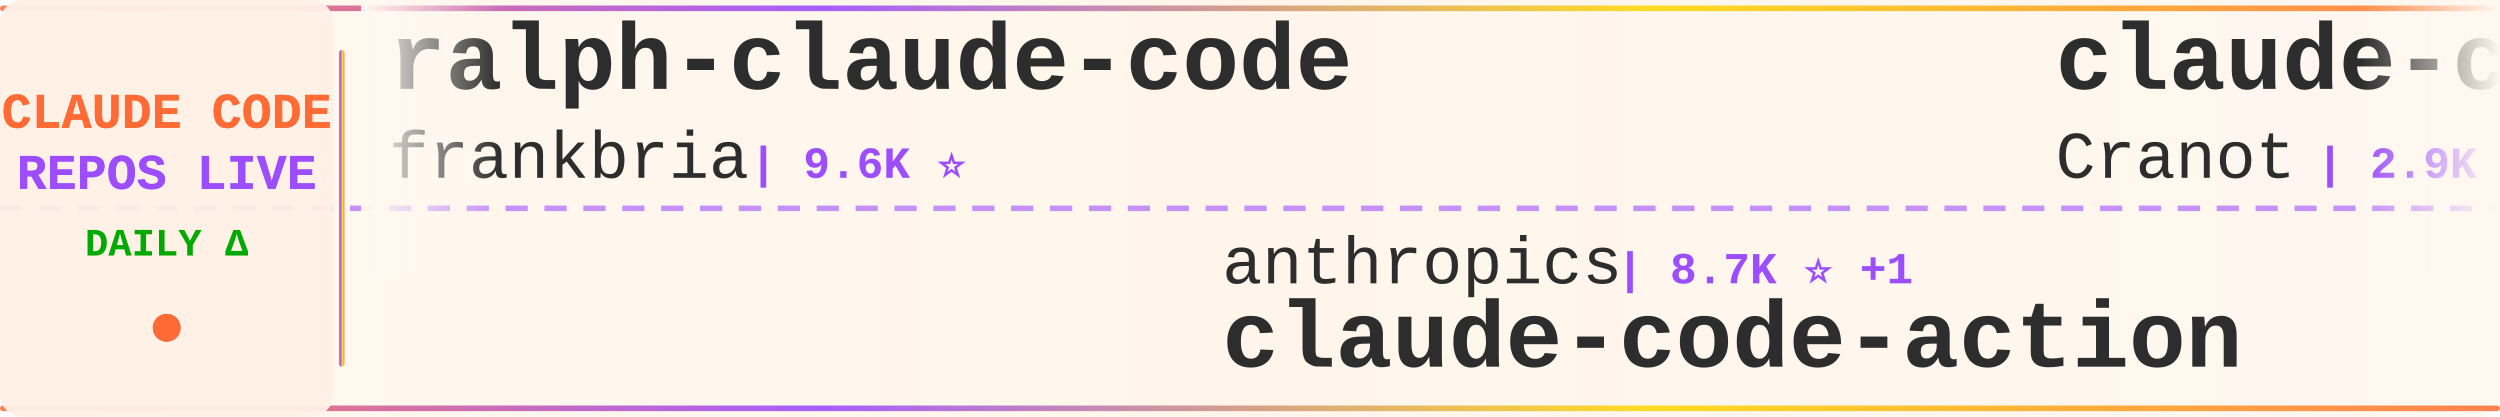
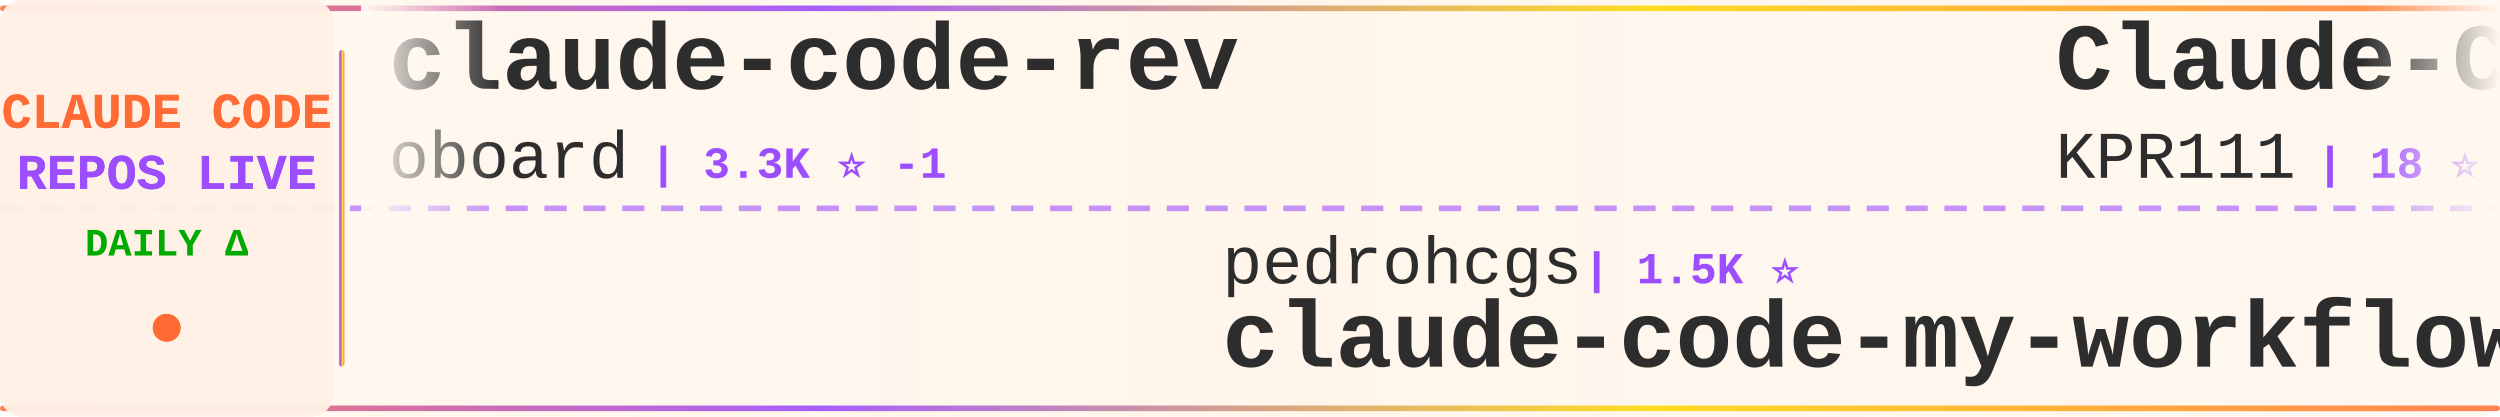
<svg xmlns="http://www.w3.org/2000/svg" width="900" height="150">
  <defs>
    <linearGradient id="tickerBg" x1="0%" y1="0%" x2="100%" y2="0%">
      <stop offset="0%" style="stop-color:#fff8f0;stop-opacity:0.98" />
      <stop offset="50%" style="stop-color:#fff5eb;stop-opacity:1" />
      <stop offset="100%" style="stop-color:#fff8f0;stop-opacity:0.98" />
    </linearGradient>
    <linearGradient id="borderGrad" x1="0%" y1="0%" x2="100%" y2="0%">
      <stop offset="0%" style="stop-color:#FF6B35;stop-opacity:0.85">
        <animate attributeName="stop-opacity" values="0.85;1;0.85" dur="2s" repeatCount="indefinite" />
      </stop>
      <stop offset="33%" style="stop-color:#9C4EFF;stop-opacity:0.9">
        <animate attributeName="stop-opacity" values="0.9;1;0.9" dur="2.2s" repeatCount="indefinite" />
      </stop>
      <stop offset="66%" style="stop-color:#FFD700;stop-opacity:0.85">
        <animate attributeName="stop-opacity" values="0.85;1;0.85" dur="1.8s" repeatCount="indefinite" />
      </stop>
      <stop offset="100%" style="stop-color:#FF6B35;stop-opacity:0.85">
        <animate attributeName="stop-opacity" values="0.85;1;0.85" dur="2s" repeatCount="indefinite" />
      </stop>
    </linearGradient>
    <filter id="textGlow">
      <feGaussianBlur stdDeviation="0.15" result="coloredBlur" />
      <feMerge>
        <feMergeNode in="coloredBlur" />
        <feMergeNode in="SourceGraphic" />
      </feMerge>
    </filter>
    <filter id="metricGlow">
      <feGaussianBlur stdDeviation="0.2" result="coloredBlur" />
      <feMerge>
        <feMergeNode in="coloredBlur" />
        <feMergeNode in="SourceGraphic" />
      </feMerge>
    </filter>
    <linearGradient id="leftFade" x1="0%" y1="0%" x2="100%" y2="0%">
      <stop offset="0%" style="stop-color:#fff8f0;stop-opacity:1" />
      <stop offset="100%" style="stop-color:#fff8f0;stop-opacity:0" />
    </linearGradient>
    <linearGradient id="rightFade" x1="0%" y1="0%" x2="100%" y2="0%">
      <stop offset="0%" style="stop-color:#fff8f0;stop-opacity:0" />
      <stop offset="100%" style="stop-color:#fff8f0;stop-opacity:1" />
    </linearGradient>
  </defs>
  <rect width="900" height="150" fill="url(#tickerBg)" rx="8" />
  <rect x="0" y="2" width="900" height="2" fill="url(#borderGrad)" rx="1" />
  <rect x="0" y="146" width="900" height="2" fill="url(#borderGrad)" rx="1" />
  <line x1="0" y1="75" x2="900" y2="75" stroke="#9C4EFF" stroke-width="2" stroke-dasharray="8 6" opacity="0.6" />
  <rect x="0" y="0" width="120" height="150" fill="#fff0e6" opacity="0.95" rx="8" />
  <text x="60" y="46" font-family="'Courier New', monospace" font-size="18" font-weight="bold" fill="#FF6B35" text-anchor="middle" filter="url(#textGlow)">
    CLAUDE CODE
  </text>
  <text x="60" y="68" font-family="'Courier New', monospace" font-size="18" font-weight="bold" fill="#9C4EFF" text-anchor="middle" filter="url(#textGlow)">
    REPOS LIVE
  </text>
  <text x="60" y="92" font-family="'Courier New', monospace" font-size="14" font-weight="bold" fill="#00aa00" text-anchor="middle">
    DAILY Δ
  </text>
  <circle cx="60" cy="118" r="5" fill="#FF6B35" filter="url(#metricGlow)">
    <animate attributeName="r" values="4;6;4" dur="1.5s" repeatCount="indefinite" />
    <animate attributeName="opacity" values="0.6;1;0.6" dur="1.5s" repeatCount="indefinite" />
  </circle>
  <rect x="122" y="18" width="2" height="114" fill="url(#borderGrad)" rx="1" />
  <clipPath id="tickerClip">
    <rect x="130" y="0" width="770" height="150" />
  </clipPath>
  <g clip-path="url(#tickerClip)">
    <g id="tickerItems">
      <animateTransform attributeName="transform" attributeType="XML" type="translate" from="0 0" to="-3000 0" dur="54s" repeatCount="indefinite" />
      <g transform="translate(0, 0)">
-         <text x="140" y="32" font-family="'Courier New', monospace" font-size="34" font-weight="bold" fill="#2d2d2d">ralph-claude-code</text>
-         <text x="140" y="64" font-family="'Courier New', monospace" font-size="24" font-weight="normal" fill="#2d2d2d" opacity="1.0">frankbria</text>
-         <text x="270" y="64" font-family="'Courier New', monospace" font-size="16" font-weight="bold" fill="#9C4EFF"> | 9.6K ⭐</text>
+         <text x="140" y="32" font-family="'Courier New', monospace" font-size="34" font-weight="bold" fill="#2d2d2d">claude-code-rev</text>
+         <text x="140" y="64" font-family="'Courier New', monospace" font-size="24" font-weight="normal" fill="#2d2d2d" opacity="1.0">oboard</text>
+         <text x="234" y="64" font-family="'Courier New', monospace" font-size="16" font-weight="bold" fill="#9C4EFF"> | 3.3K ⭐ -1</text>
      </g>
      <g transform="translate(300, 0)">
-         <text x="140" y="102" font-family="'Courier New', monospace" font-size="24" font-weight="normal" fill="#2d2d2d" opacity="1.0">anthropics</text>
-         <text x="282" y="102" font-family="'Courier New', monospace" font-size="16" font-weight="bold" fill="#9C4EFF"> | 8.7K ⭐ +1</text>
-         <text x="140" y="132" font-family="'Courier New', monospace" font-size="34" font-weight="bold" fill="#2d2d2d">claude-code-action</text>
+         <text x="140" y="102" font-family="'Courier New', monospace" font-size="24" font-weight="normal" fill="#2d2d2d" opacity="1.0">pedrohcgs</text>
+         <text x="270" y="102" font-family="'Courier New', monospace" font-size="16" font-weight="bold" fill="#9C4EFF"> | 1.5K ⭐</text>
+         <text x="140" y="132" font-family="'Courier New', monospace" font-size="34" font-weight="bold" fill="#2d2d2d">claude-code-my-workflow</text>
      </g>
      <g transform="translate(600, 0)">
-         <text x="140" y="32" font-family="'Courier New', monospace" font-size="34" font-weight="bold" fill="#2d2d2d">claude-code-guide</text>
-         <text x="140" y="64" font-family="'Courier New', monospace" font-size="24" font-weight="normal" fill="#2d2d2d" opacity="1.0">Cranot</text>
-         <text x="234" y="64" font-family="'Courier New', monospace" font-size="16" font-weight="bold" fill="#9C4EFF"> | 2.9K ⭐</text>
+         <text x="140" y="32" font-family="'Courier New', monospace" font-size="34" font-weight="bold" fill="#2d2d2d">Claude-Code</text>
+         <text x="140" y="64" font-family="'Courier New', monospace" font-size="24" font-weight="normal" fill="#2d2d2d" opacity="1.0">KPR111</text>
+         <text x="234" y="64" font-family="'Courier New', monospace" font-size="16" font-weight="bold" fill="#9C4EFF"> | 18 ⭐</text>
      </g>
      <g transform="translate(900, 0)">
-         <text x="140" y="102" font-family="'Courier New', monospace" font-size="24" font-weight="normal" fill="#2d2d2d" opacity="1.0">Maciek-roboblog</text>
-         <text x="342" y="102" font-family="'Courier New', monospace" font-size="16" font-weight="bold" fill="#9C4EFF"> | 8.6K ⭐ +2</text>
-         <text x="140" y="132" font-family="'Courier New', monospace" font-size="34" font-weight="bold" fill="#2d2d2d">Claude-Code-Usage-Monito...</text>
+         <text x="140" y="102" font-family="'Courier New', monospace" font-size="24" font-weight="normal" fill="#2d2d2d" opacity="1.0">fuergaosi233</text>
+         <text x="306" y="102" font-family="'Courier New', monospace" font-size="16" font-weight="bold" fill="#9C4EFF"> | 2.8K ⭐</text>
+         <text x="140" y="132" font-family="'Courier New', monospace" font-size="34" font-weight="bold" fill="#2d2d2d">claude-code-proxy</text>
      </g>
      <g transform="translate(1200, 0)">
-         <text x="140" y="32" font-family="'Courier New', monospace" font-size="34" font-weight="bold" fill="#2d2d2d">claude-code-proxy</text>
-         <text x="140" y="64" font-family="'Courier New', monospace" font-size="24" font-weight="normal" fill="#2d2d2d" opacity="1.0">1rgs</text>
-         <text x="210" y="64" font-family="'Courier New', monospace" font-size="16" font-weight="bold" fill="#9C4EFF"> | 3.7K ⭐</text>
+         <text x="140" y="32" font-family="'Courier New', monospace" font-size="34" font-weight="bold" fill="#2d2d2d">Claude-Code-Source-Study</text>
+         <text x="140" y="64" font-family="'Courier New', monospace" font-size="24" font-weight="normal" fill="#2d2d2d" opacity="1.0">luyao618</text>
+         <text x="258" y="64" font-family="'Courier New', monospace" font-size="16" font-weight="bold" fill="#9C4EFF"> | 1.7K ⭐ +1</text>
      </g>
      <g transform="translate(1500, 0)">
-         <text x="140" y="102" font-family="'Courier New', monospace" font-size="24" font-weight="normal" fill="#2d2d2d" opacity="1.0">Pimzino</text>
-         <text x="246" y="102" font-family="'Courier New', monospace" font-size="16" font-weight="bold" fill="#9C4EFF"> | 3.8K ⭐</text>
-         <text x="140" y="132" font-family="'Courier New', monospace" font-size="34" font-weight="bold" fill="#2d2d2d">claude-code-spec-workflo...</text>
+         <text x="140" y="102" font-family="'Courier New', monospace" font-size="24" font-weight="normal" fill="#2d2d2d" opacity="1.0">huangserva</text>
+         <text x="282" y="102" font-family="'Courier New', monospace" font-size="16" font-weight="bold" fill="#9C4EFF"> | 621 ⭐</text>
+         <text x="140" y="132" font-family="'Courier New', monospace" font-size="34" font-weight="bold" fill="#2d2d2d">claude-code-cli</text>
      </g>
      <g transform="translate(1800, 0)">
-         <text x="140" y="32" font-family="'Courier New', monospace" font-size="34" font-weight="bold" fill="#2d2d2d">claude-code-workflows</text>
-         <text x="140" y="64" font-family="'Courier New', monospace" font-size="24" font-weight="normal" fill="#2d2d2d" opacity="1.0">OneRedOak</text>
-         <text x="270" y="64" font-family="'Courier New', monospace" font-size="16" font-weight="bold" fill="#9C4EFF"> | 3.9K ⭐</text>
+         <text x="140" y="32" font-family="'Courier New', monospace" font-size="34" font-weight="bold" fill="#2d2d2d">Open-ClaudeCode</text>
+         <text x="140" y="64" font-family="'Courier New', monospace" font-size="24" font-weight="normal" fill="#2d2d2d" opacity="1.0">LING71671</text>
+         <text x="270" y="64" font-family="'Courier New', monospace" font-size="16" font-weight="bold" fill="#9C4EFF"> | 944 ⭐</text>
      </g>
      <g transform="translate(2100, 0)">
-         <text x="140" y="102" font-family="'Courier New', monospace" font-size="24" font-weight="normal" fill="#2d2d2d" opacity="1.0">luyao618</text>
-         <text x="258" y="102" font-family="'Courier New', monospace" font-size="16" font-weight="bold" fill="#9C4EFF"> | 1.7K ⭐ -1</text>
-         <text x="140" y="132" font-family="'Courier New', monospace" font-size="34" font-weight="bold" fill="#2d2d2d">Claude-Code-Source-Study</text>
+         <text x="140" y="102" font-family="'Courier New', monospace" font-size="24" font-weight="normal" fill="#2d2d2d" opacity="1.0">asgeirtj</text>
+         <text x="258" y="102" font-family="'Courier New', monospace" font-size="16" font-weight="bold" fill="#9C4EFF"> | 63.2K ⭐ +9</text>
+         <text x="140" y="132" font-family="'Courier New', monospace" font-size="34" font-weight="bold" fill="#2d2d2d">system_prompts_leaks</text>
      </g>
      <g transform="translate(2400, 0)">
-         <text x="140" y="32" font-family="'Courier New', monospace" font-size="34" font-weight="bold" fill="#2d2d2d">claude-code-plugins-plus...</text>
-         <text x="140" y="64" font-family="'Courier New', monospace" font-size="24" font-weight="normal" fill="#2d2d2d" opacity="1.0">jeremylongshore</text>
-         <text x="342" y="64" font-family="'Courier New', monospace" font-size="16" font-weight="bold" fill="#9C4EFF"> | 2.7K ⭐ +3</text>
+         <text x="140" y="32" font-family="'Courier New', monospace" font-size="34" font-weight="bold" fill="#2d2d2d">claude_code_src</text>
+         <text x="140" y="64" font-family="'Courier New', monospace" font-size="24" font-weight="normal" fill="#2d2d2d" opacity="1.0">ponponon</text>
+         <text x="258" y="64" font-family="'Courier New', monospace" font-size="16" font-weight="bold" fill="#9C4EFF"> | 2.3K ⭐</text>
      </g>
      <g transform="translate(2700, 0)">
-         <text x="140" y="102" font-family="'Courier New', monospace" font-size="24" font-weight="normal" fill="#2d2d2d" opacity="1.0">ccplugins</text>
-         <text x="270" y="102" font-family="'Courier New', monospace" font-size="16" font-weight="bold" fill="#9C4EFF"> | 921 ⭐</text>
-         <text x="140" y="132" font-family="'Courier New', monospace" font-size="34" font-weight="bold" fill="#2d2d2d">awesome-claude-code-plug...</text>
+         <text x="140" y="102" font-family="'Courier New', monospace" font-size="24" font-weight="normal" fill="#2d2d2d" opacity="1.0">multica-ai</text>
+         <text x="282" y="102" font-family="'Courier New', monospace" font-size="16" font-weight="bold" fill="#9C4EFF"> | 204.0K ⭐ +54</text>
+         <text x="140" y="132" font-family="'Courier New', monospace" font-size="34" font-weight="bold" fill="#2d2d2d">andrej-karpathy-skills</text>
      </g>
      <g transform="translate(3000, 0)">
-         <text x="140" y="32" font-family="'Courier New', monospace" font-size="34" font-weight="bold" fill="#2d2d2d">ralph-claude-code</text>
-         <text x="140" y="64" font-family="'Courier New', monospace" font-size="24" font-weight="normal" fill="#2d2d2d" opacity="1.0">frankbria</text>
-         <text x="270" y="64" font-family="'Courier New', monospace" font-size="16" font-weight="bold" fill="#9C4EFF"> | 9.6K ⭐</text>
+         <text x="140" y="32" font-family="'Courier New', monospace" font-size="34" font-weight="bold" fill="#2d2d2d">claude-code-rev</text>
+         <text x="140" y="64" font-family="'Courier New', monospace" font-size="24" font-weight="normal" fill="#2d2d2d" opacity="1.0">oboard</text>
+         <text x="234" y="64" font-family="'Courier New', monospace" font-size="16" font-weight="bold" fill="#9C4EFF"> | 3.3K ⭐ -1</text>
      </g>
      <g transform="translate(3300, 0)">
-         <text x="140" y="102" font-family="'Courier New', monospace" font-size="24" font-weight="normal" fill="#2d2d2d" opacity="1.0">anthropics</text>
-         <text x="282" y="102" font-family="'Courier New', monospace" font-size="16" font-weight="bold" fill="#9C4EFF"> | 8.7K ⭐ +1</text>
-         <text x="140" y="132" font-family="'Courier New', monospace" font-size="34" font-weight="bold" fill="#2d2d2d">claude-code-action</text>
+         <text x="140" y="102" font-family="'Courier New', monospace" font-size="24" font-weight="normal" fill="#2d2d2d" opacity="1.0">pedrohcgs</text>
+         <text x="270" y="102" font-family="'Courier New', monospace" font-size="16" font-weight="bold" fill="#9C4EFF"> | 1.5K ⭐</text>
+         <text x="140" y="132" font-family="'Courier New', monospace" font-size="34" font-weight="bold" fill="#2d2d2d">claude-code-my-workflow</text>
      </g>
      <g transform="translate(3600, 0)">
-         <text x="140" y="32" font-family="'Courier New', monospace" font-size="34" font-weight="bold" fill="#2d2d2d">claude-code-guide</text>
-         <text x="140" y="64" font-family="'Courier New', monospace" font-size="24" font-weight="normal" fill="#2d2d2d" opacity="1.0">Cranot</text>
-         <text x="234" y="64" font-family="'Courier New', monospace" font-size="16" font-weight="bold" fill="#9C4EFF"> | 2.9K ⭐</text>
+         <text x="140" y="32" font-family="'Courier New', monospace" font-size="34" font-weight="bold" fill="#2d2d2d">Claude-Code</text>
+         <text x="140" y="64" font-family="'Courier New', monospace" font-size="24" font-weight="normal" fill="#2d2d2d" opacity="1.0">KPR111</text>
+         <text x="234" y="64" font-family="'Courier New', monospace" font-size="16" font-weight="bold" fill="#9C4EFF"> | 18 ⭐</text>
      </g>
      <g transform="translate(3900, 0)">
-         <text x="140" y="102" font-family="'Courier New', monospace" font-size="24" font-weight="normal" fill="#2d2d2d" opacity="1.0">Maciek-roboblog</text>
-         <text x="342" y="102" font-family="'Courier New', monospace" font-size="16" font-weight="bold" fill="#9C4EFF"> | 8.6K ⭐ +2</text>
-         <text x="140" y="132" font-family="'Courier New', monospace" font-size="34" font-weight="bold" fill="#2d2d2d">Claude-Code-Usage-Monito...</text>
+         <text x="140" y="102" font-family="'Courier New', monospace" font-size="24" font-weight="normal" fill="#2d2d2d" opacity="1.0">fuergaosi233</text>
+         <text x="306" y="102" font-family="'Courier New', monospace" font-size="16" font-weight="bold" fill="#9C4EFF"> | 2.8K ⭐</text>
+         <text x="140" y="132" font-family="'Courier New', monospace" font-size="34" font-weight="bold" fill="#2d2d2d">claude-code-proxy</text>
      </g>
    </g>
  </g>
  <rect x="130" y="0" width="50" height="100" fill="url(#leftFade)" />
  <rect x="850" y="0" width="50" height="100" fill="url(#rightFade)" />
</svg>
